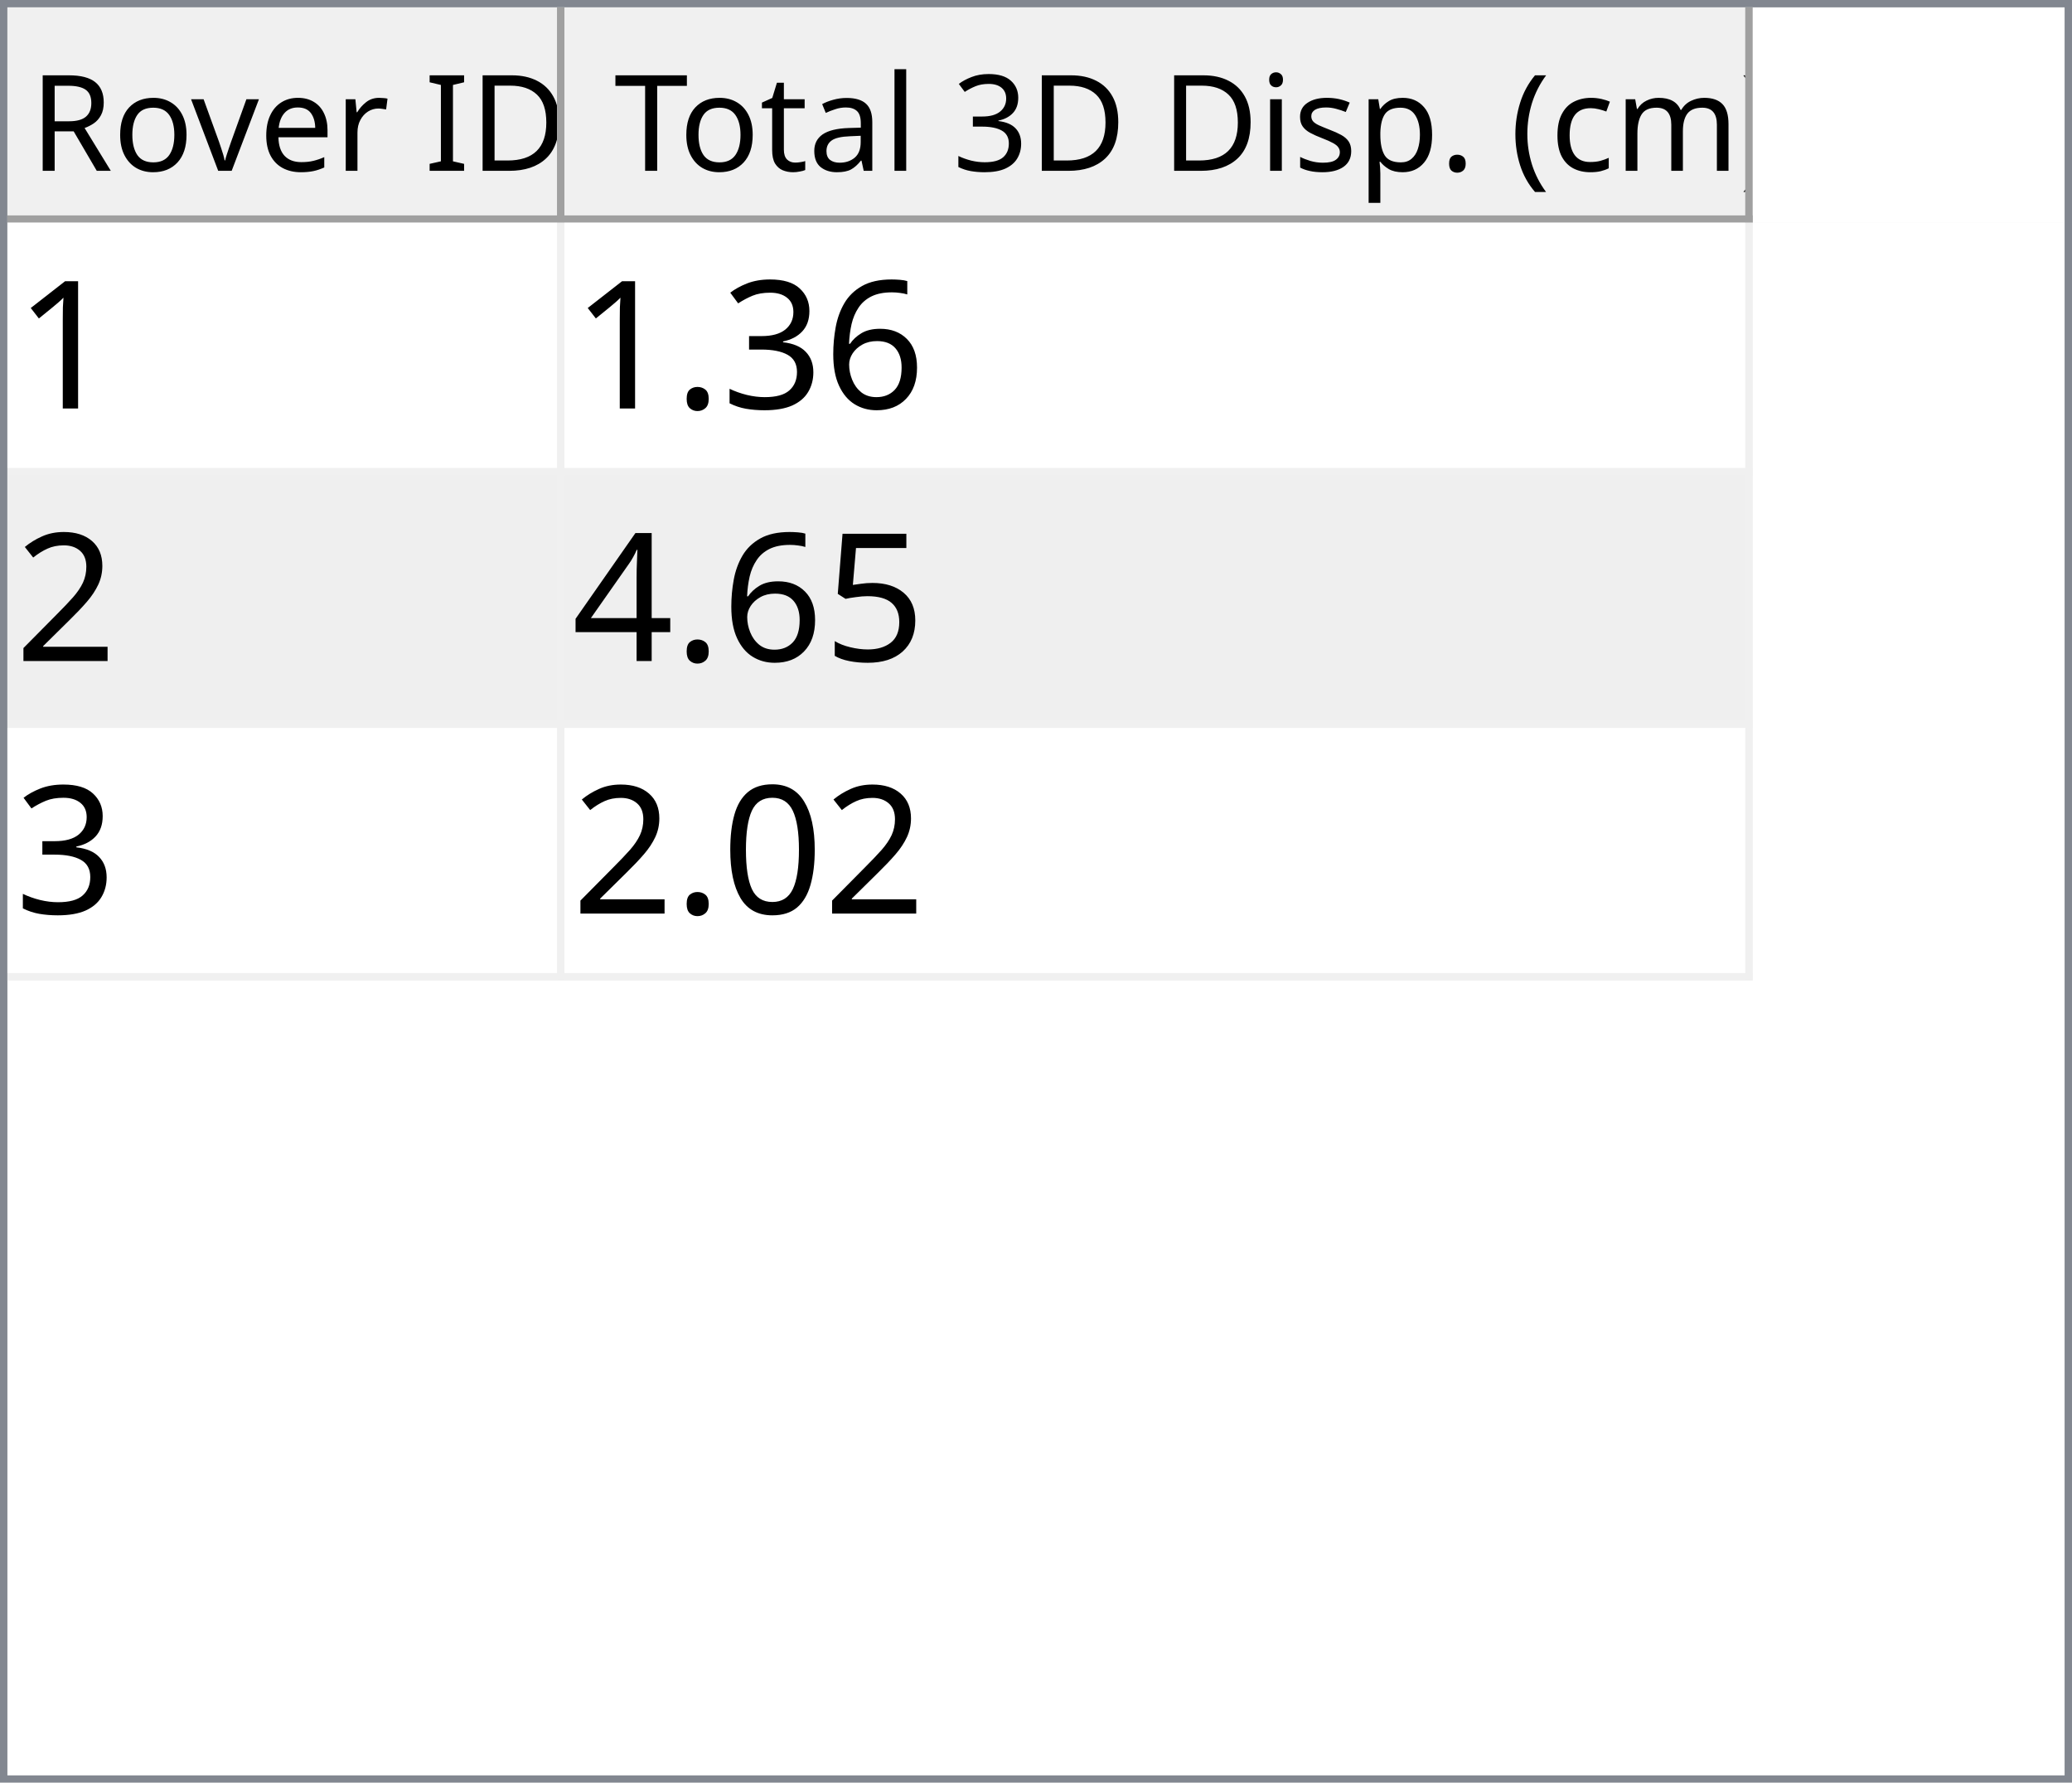
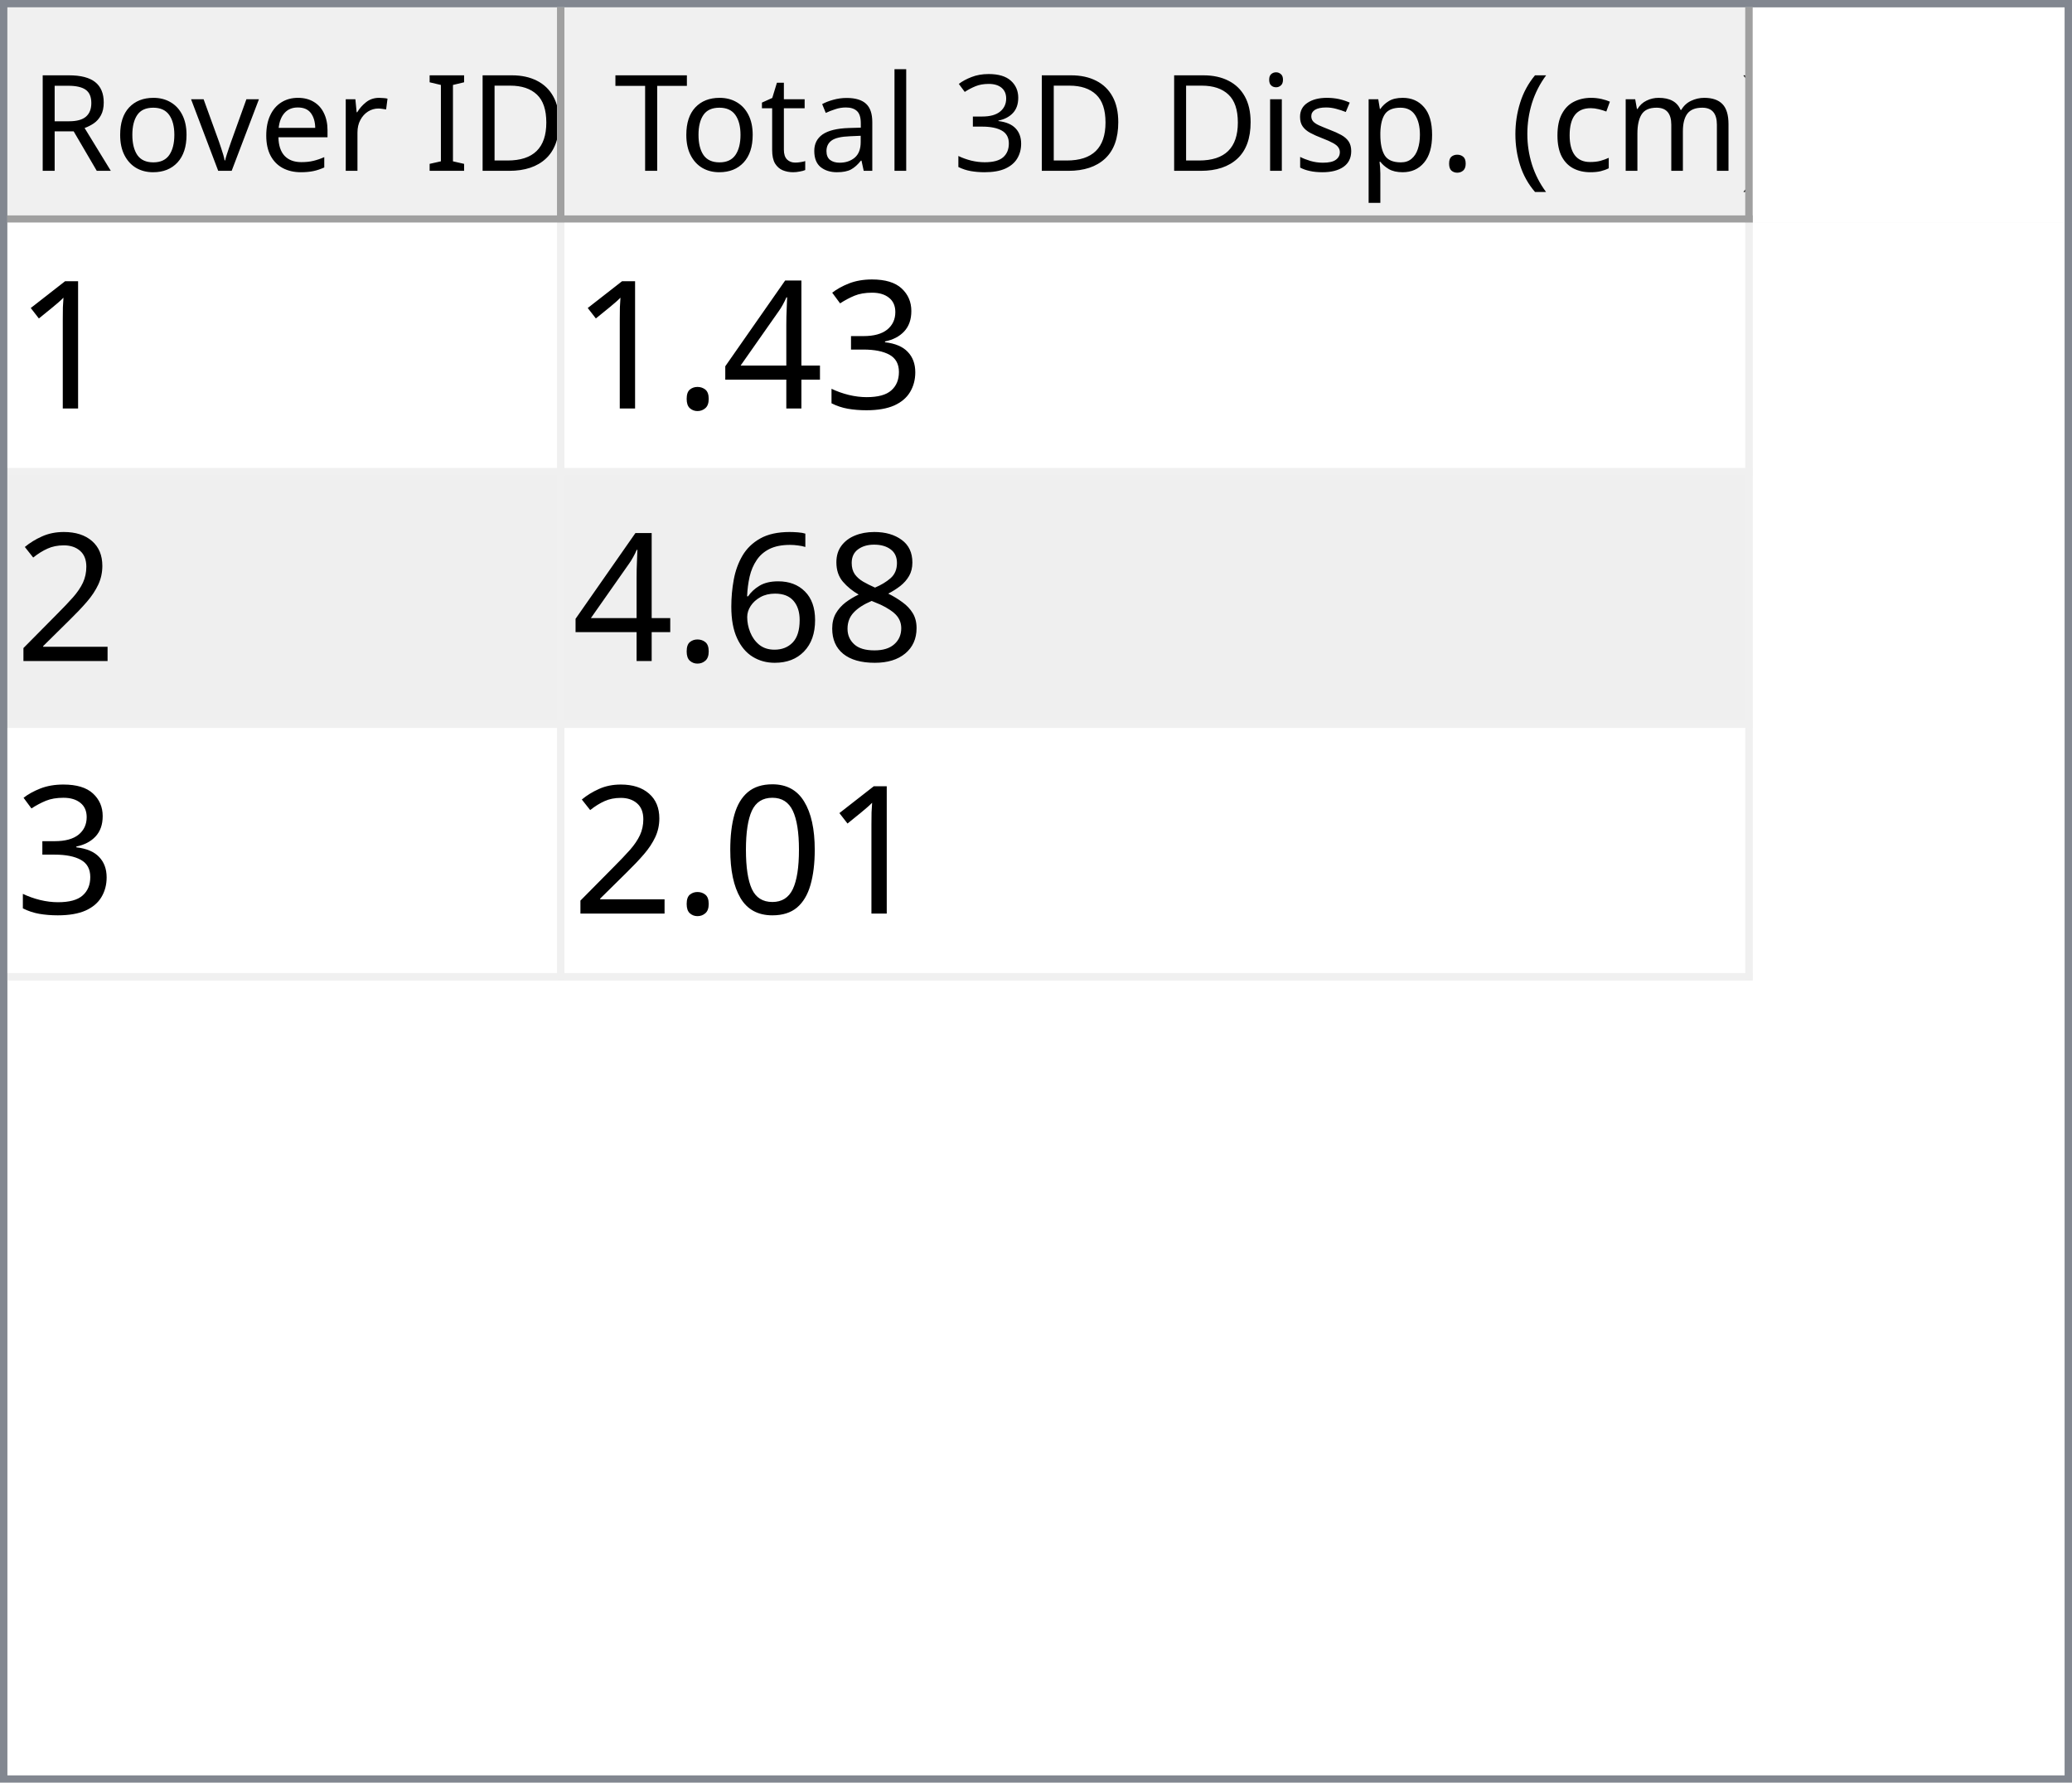
<svg xmlns="http://www.w3.org/2000/svg" style="fill-opacity:1; color-rendering:auto; color-interpolation:auto; text-rendering:auto; stroke:black; stroke-linecap:square; stroke-miterlimit:10; shape-rendering:auto; stroke-opacity:1; fill:black; stroke-dasharray:none; font-weight:normal; stroke-width:1; font-family:'Dialog'; font-style:normal; stroke-linejoin:miter; font-size:12px; stroke-dashoffset:0; image-rendering:auto;" width="279" height="240">
  <defs id="genericDefs" />
  <g>
    <defs id="defs1">
      <clipPath clipPathUnits="userSpaceOnUse" id="clipPath1">
        <path d="M0 0 L279 0 L279 240 L0 240 L0 0 Z" />
      </clipPath>
      <clipPath clipPathUnits="userSpaceOnUse" id="clipPath2">
        <path d="M0 0 L0 240 L279 240 L279 0 Z" />
      </clipPath>
      <clipPath clipPathUnits="userSpaceOnUse" id="clipPath3">
        <path d="M0 0 L0 29 L277 29 L277 0 Z" />
      </clipPath>
      <clipPath clipPathUnits="userSpaceOnUse" id="clipPath4">
        <path d="M0 0 L0 29 L75 29 L75 0 Z" />
      </clipPath>
      <clipPath clipPathUnits="userSpaceOnUse" id="clipPath5">
        <path d="M1 1 L1 28 L74 28 L74 1 Z" />
      </clipPath>
      <clipPath clipPathUnits="userSpaceOnUse" id="clipPath6">
        <path d="M0 0 L0 27 L73 27 L73 0 Z" />
      </clipPath>
      <clipPath clipPathUnits="userSpaceOnUse" id="clipPath7">
        <path d="M-0.5 -0.5 L-0.5 28.5 L74.5 28.5 L74.5 -0.5 Z" />
      </clipPath>
      <clipPath clipPathUnits="userSpaceOnUse" id="clipPath8">
        <path d="M0 0 L0 29 L160 29 L160 0 Z" />
      </clipPath>
      <clipPath clipPathUnits="userSpaceOnUse" id="clipPath9">
        <path d="M1 1 L1 28 L159 28 L159 1 Z" />
      </clipPath>
      <clipPath clipPathUnits="userSpaceOnUse" id="clipPath10">
        <path d="M0 0 L0 27 L158 27 L158 0 Z" />
      </clipPath>
      <clipPath clipPathUnits="userSpaceOnUse" id="clipPath11">
        <path d="M-0.5 -0.5 L-0.5 28.5 L159.5 28.5 L159.5 -0.5 Z" />
      </clipPath>
      <clipPath clipPathUnits="userSpaceOnUse" id="clipPath12">
        <path d="M0 0 L0 209 L277 209 L277 0 Z" />
      </clipPath>
      <clipPath clipPathUnits="userSpaceOnUse" id="clipPath13">
        <path d="M0 0 L0 102 L235 102 L235 0 Z" />
      </clipPath>
      <clipPath clipPathUnits="userSpaceOnUse" id="clipPath14">
        <path d="M-0.5 -0.5 L-0.5 101.5 L234.5 101.5 L234.5 -0.5 Z" />
      </clipPath>
      <clipPath clipPathUnits="userSpaceOnUse" id="clipPath15">
        <path d="M0 0 L0 33 L74 33 L74 0 Z" />
      </clipPath>
      <clipPath clipPathUnits="userSpaceOnUse" id="clipPath16">
        <path d="M0 0 L0 33 L159 33 L159 0 Z" />
      </clipPath>
      <font horiz-adv-x="64.551" id="font1">
        <font-face ascent="107.91" descent="25.098" units-per-em="100" style="font-style:normal; font-family:Segoe UI; font-weight:normal;" />
        <missing-glyph horiz-adv-x="64.551" d="M8.109 0 L8.109 68.266 L56.453 68.266 L56.453 0 L8.109 0 ZM15.328 7.234 L49.219 7.234 L49.219 61.031 L15.328 61.031 L15.328 7.234 Z" />
        <glyph unicode="D" horiz-adv-x="70.117" d="M9.188 0 L9.188 70.016 L28.516 70.016 Q65.531 70.016 65.531 35.891 Q65.531 19.672 55.25 9.836 Q44.969 0 27.734 0 L9.188 0 ZM17.391 62.594 L17.391 7.422 L27.828 7.422 Q41.609 7.422 49.273 14.797 Q56.938 22.172 56.938 35.688 Q56.938 62.594 28.328 62.594 L17.391 62.594 Z" />
        <glyph unicode="I" horiz-adv-x="26.611" d="M17.391 0 L9.188 0 L9.188 70.016 L17.391 70.016 L17.391 0 Z" />
        <glyph unicode=" " horiz-adv-x="27.393" d="" />
        <glyph unicode="r" horiz-adv-x="34.766" d="M34.188 41.891 Q32.078 43.5 28.125 43.5 Q23 43.5 19.555 38.672 Q16.109 33.844 16.109 25.484 L16.109 0 L8.109 0 L8.109 50 L16.109 50 L16.109 39.703 L16.312 39.703 Q18.016 44.969 21.531 47.922 Q25.047 50.875 29.391 50.875 Q32.516 50.875 34.188 50.203 L34.188 41.891 Z" />
        <glyph unicode="e" horiz-adv-x="52.295" d="M48.297 23 L12.984 23 Q13.188 14.656 17.484 10.109 Q21.781 5.562 29.297 5.562 Q37.75 5.562 44.828 11.141 L44.828 3.609 Q38.234 -1.172 27.391 -1.172 Q16.797 -1.172 10.742 5.641 Q4.688 12.453 4.688 24.812 Q4.688 36.469 11.305 43.82 Q17.922 51.172 27.734 51.172 Q37.547 51.172 42.922 44.828 Q48.297 38.484 48.297 27.203 L48.297 23 ZM40.094 29.781 Q40.047 36.719 36.75 40.578 Q33.453 44.438 27.594 44.438 Q21.922 44.438 17.969 40.383 Q14.016 36.328 13.094 29.781 L40.094 29.781 Z" />
        <glyph unicode="v" horiz-adv-x="47.9" d="M47.406 50 L27.484 0 L19.625 0 L0.688 50 L9.469 50 L22.172 13.672 Q23.578 9.672 23.922 6.688 L24.125 6.688 Q24.609 10.453 25.688 13.484 L38.969 50 L47.406 50 Z" />
        <glyph unicode="o" horiz-adv-x="58.594" d="M29 -1.172 Q17.922 -1.172 11.305 5.836 Q4.688 12.844 4.688 24.422 Q4.688 37.016 11.57 44.094 Q18.453 51.172 30.172 51.172 Q41.359 51.172 47.633 44.289 Q53.906 37.406 53.906 25.203 Q53.906 13.234 47.141 6.031 Q40.375 -1.172 29 -1.172 ZM29.594 44.438 Q21.875 44.438 17.383 39.188 Q12.891 33.938 12.891 24.703 Q12.891 15.828 17.43 10.695 Q21.969 5.562 29.594 5.562 Q37.359 5.562 41.531 10.594 Q45.703 15.625 45.703 24.906 Q45.703 34.281 41.531 39.359 Q37.359 44.438 29.594 44.438 Z" />
        <glyph unicode="R" horiz-adv-x="59.814" d="M59.375 0 L49.609 0 L37.891 19.625 Q36.281 22.359 34.766 24.289 Q33.25 26.219 31.664 27.438 Q30.078 28.656 28.25 29.219 Q26.422 29.781 24.125 29.781 L17.391 29.781 L17.391 0 L9.188 0 L9.188 70.016 L30.078 70.016 Q34.672 70.016 38.555 68.867 Q42.438 67.719 45.289 65.375 Q48.141 63.031 49.758 59.547 Q51.375 56.062 51.375 51.375 Q51.375 47.703 50.273 44.656 Q49.172 41.609 47.148 39.211 Q45.125 36.812 42.266 35.133 Q39.406 33.453 35.844 32.516 L35.844 32.328 Q37.594 31.547 38.891 30.547 Q40.188 29.547 41.359 28.18 Q42.531 26.812 43.68 25.078 Q44.828 23.344 46.234 21.047 L59.375 0 ZM17.391 62.594 L17.391 37.203 L28.516 37.203 Q31.594 37.203 34.203 38.133 Q36.812 39.062 38.719 40.797 Q40.625 42.531 41.703 45.047 Q42.781 47.562 42.781 50.688 Q42.781 56.297 39.141 59.445 Q35.5 62.594 28.609 62.594 L17.391 62.594 Z" />
        <glyph unicode=")" horiz-adv-x="30.176" d="M8.297 -15.922 L1.172 -15.922 Q16.406 2.344 16.406 26.812 Q16.406 51.469 1.078 70.016 L8.297 70.016 Q23.531 52.156 23.531 26.703 Q23.531 1.375 8.297 -15.922 Z" />
        <glyph unicode="m" horiz-adv-x="86.133" d="M79.109 0 L71.094 0 L71.094 28.719 Q71.094 37.016 68.531 40.727 Q65.969 44.438 59.906 44.438 Q54.781 44.438 51.195 39.75 Q47.609 35.062 47.609 28.516 L47.609 0 L39.594 0 L39.594 29.688 Q39.594 44.438 28.219 44.438 Q22.953 44.438 19.531 40.016 Q16.109 35.594 16.109 28.516 L16.109 0 L8.109 0 L8.109 50 L16.109 50 L16.109 42.094 L16.312 42.094 Q21.625 51.172 31.844 51.172 Q36.969 51.172 40.773 48.312 Q44.578 45.453 46 40.828 Q51.562 51.172 62.594 51.172 Q79.109 51.172 79.109 30.812 L79.109 0 Z" />
        <glyph unicode="c" horiz-adv-x="46.191" d="M42.188 2.297 Q36.422 -1.172 28.516 -1.172 Q17.828 -1.172 11.258 5.789 Q4.688 12.75 4.688 23.828 Q4.688 36.188 11.766 43.68 Q18.844 51.172 30.672 51.172 Q37.25 51.172 42.281 48.734 L42.281 40.531 Q36.719 44.438 30.375 44.438 Q22.703 44.438 17.797 38.945 Q12.891 33.453 12.891 24.516 Q12.891 15.719 17.508 10.641 Q22.125 5.562 29.891 5.562 Q36.422 5.562 42.188 9.906 L42.188 2.297 Z" />
        <glyph unicode="(" horiz-adv-x="30.176" d="M29.109 -15.922 L21.969 -15.922 Q6.844 1.375 6.844 26.703 Q6.844 52.156 21.969 70.016 L29.203 70.016 Q13.875 51.469 13.875 26.812 Q13.875 2.344 29.109 -15.922 Z" />
        <glyph unicode="." horiz-adv-x="21.68" d="M10.891 -1.078 Q8.641 -1.078 7.055 0.539 Q5.469 2.156 5.469 4.391 Q5.469 6.641 7.055 8.273 Q8.641 9.906 10.891 9.906 Q13.188 9.906 14.797 8.273 Q16.406 6.641 16.406 4.391 Q16.406 2.156 14.797 0.539 Q13.188 -1.078 10.891 -1.078 Z" />
        <glyph unicode="p" horiz-adv-x="58.789" d="M16.312 7.234 L16.109 7.234 L16.109 -23 L8.109 -23 L8.109 50 L16.109 50 L16.109 41.219 L16.312 41.219 Q22.219 51.172 33.594 51.172 Q43.266 51.172 48.688 44.461 Q54.109 37.75 54.109 26.469 Q54.109 13.922 48 6.375 Q41.891 -1.172 31.297 -1.172 Q21.578 -1.172 16.312 7.234 ZM16.109 27.391 L16.109 20.406 Q16.109 14.203 20.141 9.883 Q24.172 5.562 30.375 5.562 Q37.641 5.562 41.773 11.133 Q45.906 16.703 45.906 26.609 Q45.906 34.969 42.047 39.703 Q38.188 44.438 31.594 44.438 Q24.609 44.438 20.359 39.578 Q16.109 34.719 16.109 27.391 Z" />
        <glyph unicode="s" horiz-adv-x="42.432" d="M5.078 1.812 L5.078 10.406 Q11.625 5.562 19.484 5.562 Q30.031 5.562 30.031 12.594 Q30.031 14.594 29.125 15.992 Q28.219 17.391 26.68 18.461 Q25.141 19.531 23.07 20.383 Q21 21.234 18.609 22.172 Q15.281 23.484 12.766 24.828 Q10.25 26.172 8.57 27.859 Q6.891 29.547 6.031 31.695 Q5.172 33.844 5.172 36.719 Q5.172 40.234 6.789 42.945 Q8.406 45.656 11.086 47.484 Q13.766 49.312 17.211 50.242 Q20.656 51.172 24.312 51.172 Q30.812 51.172 35.938 48.922 L35.938 40.828 Q30.422 44.438 23.25 44.438 Q21 44.438 19.195 43.922 Q17.391 43.406 16.094 42.477 Q14.797 41.547 14.086 40.258 Q13.375 38.969 13.375 37.406 Q13.375 35.453 14.086 34.133 Q14.797 32.812 16.164 31.789 Q17.531 30.766 19.484 29.938 Q21.438 29.109 23.922 28.125 Q27.25 26.859 29.883 25.516 Q32.516 24.172 34.375 22.484 Q36.234 20.797 37.234 18.602 Q38.234 16.406 38.234 13.375 Q38.234 9.672 36.602 6.938 Q34.969 4.203 32.234 2.398 Q29.5 0.594 25.93 -0.289 Q22.359 -1.172 18.453 -1.172 Q10.75 -1.172 5.078 1.812 Z" />
        <glyph unicode="i" horiz-adv-x="24.219" d="M12.203 62.703 Q10.062 62.703 8.547 64.164 Q7.031 65.625 7.031 67.875 Q7.031 70.125 8.547 71.609 Q10.062 73.094 12.203 73.094 Q14.406 73.094 15.945 71.609 Q17.484 70.125 17.484 67.875 Q17.484 65.719 15.945 64.211 Q14.406 62.703 12.203 62.703 ZM16.109 0 L8.109 0 L8.109 50 L16.109 50 L16.109 0 Z" />
        <glyph unicode="3" horiz-adv-x="53.906" d="M46.531 19.828 Q46.531 15.094 44.75 11.211 Q42.969 7.328 39.719 4.57 Q36.469 1.812 31.93 0.297 Q27.391 -1.219 21.922 -1.219 Q11.922 -1.219 6 2.594 L6 11.188 Q13.094 5.609 22.219 5.609 Q25.875 5.609 28.828 6.539 Q31.781 7.469 33.906 9.227 Q36.031 10.984 37.18 13.477 Q38.328 15.969 38.328 19.094 Q38.328 32.812 18.797 32.812 L12.984 32.812 L12.984 39.594 L18.5 39.594 Q35.797 39.594 35.797 52.484 Q35.797 64.406 22.609 64.406 Q15.188 64.406 8.688 59.422 L8.688 67.188 Q15.375 71.188 24.609 71.188 Q29 71.188 32.57 69.969 Q36.141 68.75 38.68 66.555 Q41.219 64.359 42.609 61.281 Q44 58.203 44 54.5 Q44 40.672 30.031 36.719 L30.031 36.531 Q33.594 36.141 36.625 34.797 Q39.656 33.453 41.852 31.305 Q44.047 29.156 45.289 26.25 Q46.531 23.344 46.531 19.828 Z" />
        <glyph unicode="l" horiz-adv-x="24.219" d="M16.109 0 L8.109 0 L8.109 74.031 L16.109 74.031 L16.109 0 Z" />
        <glyph unicode="a" horiz-adv-x="50.879" d="M43.891 0 L35.891 0 L35.891 7.812 L35.688 7.812 Q30.469 -1.172 20.312 -1.172 Q12.844 -1.172 8.617 2.781 Q4.391 6.734 4.391 13.281 Q4.391 27.297 20.906 29.594 L35.891 31.688 Q35.891 44.438 25.594 44.438 Q16.547 44.438 9.281 38.281 L9.281 46.484 Q16.656 51.172 26.266 51.172 Q43.891 51.172 43.891 32.516 L43.891 0 ZM35.891 25.297 L23.828 23.641 Q18.266 22.859 15.43 20.875 Q12.594 18.891 12.594 13.875 Q12.594 10.203 15.211 7.883 Q17.828 5.562 22.172 5.562 Q28.125 5.562 32.008 9.742 Q35.891 13.922 35.891 20.312 L35.891 25.297 Z" />
        <glyph unicode="t" horiz-adv-x="33.887" d="M31.297 0.484 Q28.469 -1.078 23.828 -1.078 Q10.688 -1.078 10.688 13.578 L10.688 43.172 L2.094 43.172 L2.094 50 L10.688 50 L10.688 62.203 L18.703 64.797 L18.703 50 L31.297 50 L31.297 43.172 L18.703 43.172 L18.703 14.984 Q18.703 9.969 20.414 7.82 Q22.125 5.672 26.078 5.672 Q29.109 5.672 31.297 7.328 L31.297 0.484 Z" />
        <glyph unicode="T" horiz-adv-x="52.393" d="M50.594 62.594 L30.375 62.594 L30.375 0 L22.172 0 L22.172 62.594 L2 62.594 L2 70.016 L50.594 70.016 L50.594 62.594 Z" />
      </font>
      <font horiz-adv-x="75.0" id="font2">
        <font-face ascent="100.537" descent="21.973" units-per-em="100" style="font-style:normal; font-family:sans-serif; font-weight:normal;" />
        <missing-glyph horiz-adv-x="75.0" d="M12.5 0 L12.5 62.5 L62.5 62.5 L62.5 0 L12.5 0 ZM14.062 1.562 L60.938 1.562 L60.938 60.938 L14.062 60.938 L14.062 1.562 Z" />
        <glyph unicode="1" horiz-adv-x="55.615" d="M37.25 0 L28.469 0 L28.469 56 Q25.297 52.984 20.141 49.953 Q14.984 46.922 10.891 45.406 L10.891 53.906 Q18.266 57.375 23.781 62.305 Q29.297 67.234 31.594 71.875 L37.25 71.875 L37.25 0 Z" />
-         <glyph unicode="6" horiz-adv-x="55.615" d="M49.75 54.047 L41.016 53.375 Q39.844 58.547 37.703 60.891 Q34.125 64.656 28.906 64.656 Q24.703 64.656 21.531 62.312 Q17.391 59.281 14.992 53.469 Q12.594 47.656 12.5 36.922 Q15.672 41.75 20.266 44.094 Q24.859 46.438 29.891 46.438 Q38.672 46.438 44.852 39.969 Q51.031 33.5 51.031 23.25 Q51.031 16.5 48.125 10.719 Q45.219 4.938 40.141 1.859 Q35.062 -1.219 28.609 -1.219 Q17.625 -1.219 10.695 6.859 Q3.766 14.938 3.766 33.5 Q3.766 54.25 11.422 63.672 Q18.109 71.875 29.438 71.875 Q37.891 71.875 43.289 67.141 Q48.688 62.406 49.75 54.047 ZM13.875 23.188 Q13.875 18.656 15.797 14.508 Q17.719 10.359 21.188 8.18 Q24.656 6 28.469 6 Q34.031 6 38.039 10.492 Q42.047 14.984 42.047 22.703 Q42.047 30.125 38.086 34.398 Q34.125 38.672 28.125 38.672 Q22.172 38.672 18.023 34.398 Q13.875 30.125 13.875 23.188 Z" />
        <glyph unicode="3" horiz-adv-x="55.615" d="M4.203 18.891 L12.984 20.062 Q14.5 12.594 18.141 9.297 Q21.781 6 27 6 Q33.203 6 37.477 10.297 Q41.75 14.594 41.75 20.953 Q41.75 27 37.797 30.93 Q33.844 34.859 27.734 34.859 Q25.25 34.859 21.531 33.891 L22.516 41.609 Q23.391 41.5 23.922 41.5 Q29.547 41.5 34.039 44.43 Q38.531 47.359 38.531 53.469 Q38.531 58.297 35.258 61.477 Q31.984 64.656 26.812 64.656 Q21.688 64.656 18.266 61.43 Q14.844 58.203 13.875 51.766 L5.078 53.328 Q6.688 62.156 12.398 67.016 Q18.109 71.875 26.609 71.875 Q32.469 71.875 37.398 69.359 Q42.328 66.844 44.945 62.5 Q47.562 58.156 47.562 53.266 Q47.562 48.641 45.07 44.828 Q42.578 41.016 37.703 38.766 Q44.047 37.312 47.562 32.695 Q51.078 28.078 51.078 21.141 Q51.078 11.766 44.242 5.25 Q37.406 -1.266 26.953 -1.266 Q17.531 -1.266 11.305 4.352 Q5.078 9.969 4.203 18.891 Z" />
+         <glyph unicode="4" horiz-adv-x="55.615" d="M32.328 0 L32.328 17.141 L1.266 17.141 L1.266 25.203 L33.938 71.578 L41.109 71.578 L41.109 25.203 L50.781 25.203 L50.781 17.141 L41.109 17.141 L41.109 0 L32.328 0 ZM32.328 25.203 L32.328 57.469 L9.906 25.203 L32.328 25.203 Z" />
        <glyph unicode="." horiz-adv-x="27.783" d="M9.078 0 L9.078 10.016 L19.094 10.016 L19.094 0 L9.078 0 Z" />
        <glyph unicode="2" horiz-adv-x="55.615" d="M50.344 8.453 L50.344 0 L3.031 0 Q2.938 3.172 4.047 6.109 Q5.859 10.938 9.836 15.625 Q13.812 20.312 21.344 26.469 Q33.016 36.031 37.117 41.625 Q41.219 47.219 41.219 52.203 Q41.219 57.422 37.477 61.008 Q33.734 64.594 27.734 64.594 Q21.391 64.594 17.578 60.789 Q13.766 56.984 13.719 50.25 L4.688 51.172 Q5.609 61.281 11.664 66.578 Q17.719 71.875 27.938 71.875 Q38.234 71.875 44.242 66.164 Q50.25 60.453 50.25 52 Q50.25 47.703 48.492 43.555 Q46.734 39.406 42.656 34.812 Q38.578 30.219 29.109 22.219 Q21.188 15.578 18.945 13.211 Q16.703 10.844 15.234 8.453 L50.344 8.453 Z" />
-         <glyph unicode="5" horiz-adv-x="55.615" d="M4.156 18.75 L13.375 19.531 Q14.406 12.797 18.141 9.398 Q21.875 6 27.156 6 Q33.5 6 37.891 10.789 Q42.281 15.578 42.281 23.484 Q42.281 31 38.062 35.352 Q33.844 39.703 27 39.703 Q22.75 39.703 19.336 37.773 Q15.922 35.844 13.969 32.766 L5.719 33.844 L12.641 70.609 L48.25 70.609 L48.25 62.203 L19.672 62.203 L15.828 42.969 Q22.266 47.469 29.344 47.469 Q38.719 47.469 45.164 40.969 Q51.609 34.469 51.609 24.266 Q51.609 14.547 45.953 7.469 Q39.062 -1.219 27.156 -1.219 Q17.391 -1.219 11.211 4.25 Q5.031 9.719 4.156 18.75 Z" />
-         <glyph unicode="4" horiz-adv-x="55.615" d="M32.328 0 L32.328 17.141 L1.266 17.141 L1.266 25.203 L33.938 71.578 L41.109 71.578 L41.109 25.203 L50.781 25.203 L50.781 17.141 L41.109 17.141 L41.109 0 L32.328 0 ZM32.328 25.203 L32.328 57.469 L9.906 25.203 L32.328 25.203 Z" />
+         <glyph unicode="8" horiz-adv-x="55.615" d="M17.672 38.812 Q12.203 40.828 9.57 44.539 Q6.938 48.25 6.938 53.422 Q6.938 61.234 12.555 66.555 Q18.172 71.875 27.484 71.875 Q36.859 71.875 42.578 66.43 Q48.297 60.984 48.297 53.172 Q48.297 48.188 45.68 44.508 Q43.062 40.828 37.75 38.812 Q44.344 36.672 47.781 31.883 Q51.219 27.094 51.219 20.453 Q51.219 11.281 44.727 5.031 Q38.234 -1.219 27.641 -1.219 Q17.047 -1.219 10.547 5.055 Q4.047 11.328 4.047 20.703 Q4.047 27.688 7.594 32.398 Q11.141 37.109 17.672 38.812 ZM15.922 53.719 Q15.922 48.641 19.195 45.414 Q22.469 42.188 27.688 42.188 Q32.766 42.188 36.016 45.383 Q39.266 48.578 39.266 53.219 Q39.266 58.062 35.914 61.359 Q32.562 64.656 27.594 64.656 Q22.562 64.656 19.242 61.43 Q15.922 58.203 15.922 53.719 ZM13.094 20.656 Q13.094 16.891 14.875 13.375 Q16.656 9.859 20.172 7.93 Q23.688 6 27.734 6 Q34.031 6 38.133 10.055 Q42.234 14.109 42.234 20.359 Q42.234 26.703 38.016 30.859 Q33.797 35.016 27.438 35.016 Q21.234 35.016 17.164 30.914 Q13.094 26.812 13.094 20.656 Z" />
+         <glyph unicode="6" horiz-adv-x="55.615" d="M49.75 54.047 L41.016 53.375 Q39.844 58.547 37.703 60.891 Q34.125 64.656 28.906 64.656 Q24.703 64.656 21.531 62.312 Q17.391 59.281 14.992 53.469 Q12.594 47.656 12.5 36.922 Q15.672 41.75 20.266 44.094 Q24.859 46.438 29.891 46.438 Q38.672 46.438 44.852 39.969 Q51.031 33.5 51.031 23.25 Q51.031 16.5 48.125 10.719 Q45.219 4.938 40.141 1.859 Q35.062 -1.219 28.609 -1.219 Q17.625 -1.219 10.695 6.859 Q3.766 14.938 3.766 33.5 Q3.766 54.25 11.422 63.672 Q18.109 71.875 29.438 71.875 Q37.891 71.875 43.289 67.141 Q48.688 62.406 49.75 54.047 ZM13.875 23.188 Q13.875 18.656 15.797 14.508 Q17.719 10.359 21.188 8.18 Q24.656 6 28.469 6 Q34.031 6 38.039 10.492 Q42.047 14.984 42.047 22.703 Q42.047 30.125 38.086 34.398 Q34.125 38.672 28.125 38.672 Q22.172 38.672 18.023 34.398 Q13.875 30.125 13.875 23.188 Z" />
        <glyph unicode="0" horiz-adv-x="55.615" d="M4.156 35.297 Q4.156 48 6.766 55.742 Q9.375 63.484 14.523 67.68 Q19.672 71.875 27.484 71.875 Q33.25 71.875 37.594 69.555 Q41.938 67.234 44.773 62.867 Q47.609 58.5 49.219 52.227 Q50.828 45.953 50.828 35.297 Q50.828 22.703 48.242 14.969 Q45.656 7.234 40.508 3.008 Q35.359 -1.219 27.484 -1.219 Q17.141 -1.219 11.234 6.203 Q4.156 15.141 4.156 35.297 ZM13.188 35.297 Q13.188 17.672 17.312 11.836 Q21.438 6 27.484 6 Q33.547 6 37.672 11.859 Q41.797 17.719 41.797 35.297 Q41.797 52.984 37.672 58.789 Q33.547 64.594 27.391 64.594 Q21.344 64.594 17.719 59.469 Q13.188 52.938 13.188 35.297 Z" />
      </font>
    </defs>
    <g style="fill:white; stroke:white;">
      <rect x="0" y="0" width="279" style="clip-path:url(#clipPath1); stroke:none;" height="240" />
    </g>
    <g style="fill:white; text-rendering:optimizeSpeed; color-rendering:optimizeSpeed; image-rendering:optimizeSpeed; shape-rendering:crispEdges; stroke:white; color-interpolation:sRGB;">
      <rect x="0" width="279" height="240" y="0" style="stroke:none;" />
      <path style="stroke:none;" d="M0 240 L279 240 L279 0 L0 0 Z" />
    </g>
    <g style="fill:rgb(240,240,240); font-size:18px; font-family:'Segoe UI'; stroke:rgb(240,240,240);">
      <rect x="0" y="0" width="279" style="clip-path:url(#clipPath2); stroke:none;" height="240" />
    </g>
    <g style="fill:rgb(130,135,144); font-size:18px; font-family:'Segoe UI'; stroke:rgb(130,135,144);">
      <path d="M0 0 L279 0 L279 240 L0 240 L0 0 ZM1 1 L278 1 L278 239 L1 239 L1 1 Z" style="fill-rule:evenodd; clip-path:url(#clipPath2); stroke:none;" />
    </g>
    <g style="fill:white; font-size:18px; font-family:'Segoe UI'; stroke:white;" transform="translate(1,1)">
      <rect x="0" y="0" width="277" style="clip-path:url(#clipPath3); stroke:none;" height="29" />
    </g>
    <g style="fill:rgb(240,240,240); font-size:18px; font-family:'Segoe UI'; stroke:rgb(240,240,240);" transform="translate(1,1)">
      <rect x="0" y="0" width="75" style="clip-path:url(#clipPath4); stroke:none;" height="29" />
    </g>
    <g style="font-family:'Segoe UI'; font-size:18px;" transform="translate(2,2)">
      <text x="2" xml:space="preserve" y="21" style="clip-path:url(#clipPath6); stroke:none;">Rover ID</text>
    </g>
    <g transform="translate(1.5,1.5)" style="fill:rgb(160,160,160); font-size:18px; font-family:'Segoe UI'; stroke:rgb(160,160,160); stroke-linejoin:bevel;">
      <line x1="74" x2="74" y1="0" style="fill:none; clip-path:url(#clipPath7);" y2="28" />
    </g>
    <g transform="matrix(1,0,0,1,1,1) translate(0.5,0.5)" style="fill:rgb(160,160,160); font-size:18px; font-family:'Segoe UI'; stroke:rgb(160,160,160); stroke-linejoin:bevel;">
      <line x1="0" x2="74" y1="28" style="fill:none; clip-path:url(#clipPath7);" y2="28" />
    </g>
    <g style="fill:rgb(240,240,240); font-size:18px; font-family:'Segoe UI'; stroke:rgb(240,240,240);" transform="translate(76,1)">
      <rect x="0" y="0" width="160" style="clip-path:url(#clipPath8); stroke:none;" height="29" />
    </g>
    <g style="font-family:'Segoe UI'; font-size:18px;" transform="translate(77,2)">
      <text x="1" xml:space="preserve" y="21" style="clip-path:url(#clipPath10); stroke:none;"> Total 3D Disp. (cm)</text>
    </g>
    <g transform="translate(76.5,1.5)" style="fill:rgb(160,160,160); font-size:18px; font-family:'Segoe UI'; stroke:rgb(160,160,160); stroke-linejoin:bevel;">
      <line x1="159" x2="159" y1="0" style="fill:none; clip-path:url(#clipPath11);" y2="28" />
    </g>
    <g transform="matrix(1,0,0,1,76,1) translate(0.5,0.5)" style="fill:rgb(160,160,160); font-size:18px; font-family:'Segoe UI'; stroke:rgb(160,160,160); stroke-linejoin:bevel;">
      <line x1="0" x2="159" y1="28" style="fill:none; clip-path:url(#clipPath11);" y2="28" />
    </g>
    <g style="fill:white; font-size:18px; font-family:'Segoe UI'; stroke:white;" transform="translate(1,30)">
      <rect x="0" y="0" width="277" style="clip-path:url(#clipPath12); stroke:none;" height="209" />
    </g>
    <g style="fill:rgb(240,240,240); font-size:24px; font-family:sans-serif; stroke:rgb(240,240,240);" transform="translate(1,30)">
      <rect x="0" y="0" width="235" style="clip-path:url(#clipPath13); stroke:none;" height="102" />
      <line transform="translate(0.5,0.5)" x1="0" x2="234" y1="33" style="clip-path:url(#clipPath14); fill:none; stroke-linejoin:bevel;" y2="33" />
    </g>
    <g transform="matrix(1,0,0,1,1,30) translate(0.5,0.5)" style="fill:rgb(240,240,240); font-size:24px; font-family:sans-serif; stroke:rgb(240,240,240); stroke-linejoin:bevel;">
      <line x1="0" x2="234" y1="67" style="fill:none; clip-path:url(#clipPath14);" y2="67" />
    </g>
    <g transform="matrix(1,0,0,1,1,30) translate(0.5,0.5)" style="fill:rgb(240,240,240); font-size:24px; font-family:sans-serif; stroke:rgb(240,240,240); stroke-linejoin:bevel;">
      <line x1="0" x2="234" y1="101" style="fill:none; clip-path:url(#clipPath14);" y2="101" />
    </g>
    <g transform="matrix(1,0,0,1,1,30) translate(0.5,0.5)" style="fill:rgb(240,240,240); font-size:24px; font-family:sans-serif; stroke:rgb(240,240,240); stroke-linejoin:bevel;">
      <line x1="74" x2="74" y1="0" style="fill:none; clip-path:url(#clipPath14);" y2="101" />
    </g>
    <g transform="matrix(1,0,0,1,1,30) translate(0.5,0.5)" style="fill:rgb(240,240,240); font-size:24px; font-family:sans-serif; stroke:rgb(240,240,240); stroke-linejoin:bevel;">
      <line x1="234" x2="234" y1="0" style="fill:none; clip-path:url(#clipPath14);" y2="101" />
    </g>
    <g style="fill:white; font-size:24px; font-family:sans-serif; stroke:white;" transform="matrix(1,0,0,1,1,30)">
      <rect x="0" y="0" width="74" style="clip-path:url(#clipPath15); stroke:none;" height="33" />
      <text x="1" y="25" style="fill:black; clip-path:url(#clipPath15); stroke:none;" xml:space="preserve">1</text>
    </g>
    <g style="fill:white; font-size:24px; font-family:sans-serif; stroke:white;" transform="matrix(1,0,0,1,1,30) translate(75,0)">
      <rect x="0" y="0" width="159" style="clip-path:url(#clipPath16); stroke:none;" height="33" />
-       <text x="1" y="25" style="fill:black; clip-path:url(#clipPath16); stroke:none;" xml:space="preserve">1.36</text>
+       <text x="1" y="25" style="fill:black; clip-path:url(#clipPath16); stroke:none;" xml:space="preserve">1.43</text>
    </g>
    <g style="fill:rgb(239,239,239); font-size:24px; font-family:sans-serif; stroke:rgb(239,239,239);" transform="matrix(1,0,0,1,1,30) translate(0,34)">
      <rect x="0" y="0" width="74" style="clip-path:url(#clipPath15); stroke:none;" height="33" />
      <text x="1" y="25" style="fill:black; clip-path:url(#clipPath15); stroke:none;" xml:space="preserve">2</text>
    </g>
    <g style="fill:rgb(239,239,239); font-size:24px; font-family:sans-serif; stroke:rgb(239,239,239);" transform="matrix(1,0,0,1,1,30) translate(75,34)">
      <rect x="0" y="0" width="159" style="clip-path:url(#clipPath16); stroke:none;" height="33" />
-       <text x="1" y="25" style="fill:black; clip-path:url(#clipPath16); stroke:none;" xml:space="preserve">4.65</text>
+       <text x="1" y="25" style="fill:black; clip-path:url(#clipPath16); stroke:none;" xml:space="preserve">4.68</text>
    </g>
    <g style="fill:white; font-size:24px; font-family:sans-serif; stroke:white;" transform="matrix(1,0,0,1,1,30) translate(0,68)">
      <rect x="0" y="0" width="74" style="clip-path:url(#clipPath15); stroke:none;" height="33" />
      <text x="1" y="25" style="fill:black; clip-path:url(#clipPath15); stroke:none;" xml:space="preserve">3</text>
    </g>
    <g style="fill:white; font-size:24px; font-family:sans-serif; stroke:white;" transform="matrix(1,0,0,1,1,30) translate(75,68)">
      <rect x="0" y="0" width="159" style="clip-path:url(#clipPath16); stroke:none;" height="33" />
-       <text x="1" y="25" style="fill:black; clip-path:url(#clipPath16); stroke:none;" xml:space="preserve">2.02</text>
+       <text x="1" y="25" style="fill:black; clip-path:url(#clipPath16); stroke:none;" xml:space="preserve">2.01</text>
    </g>
  </g>
</svg>
